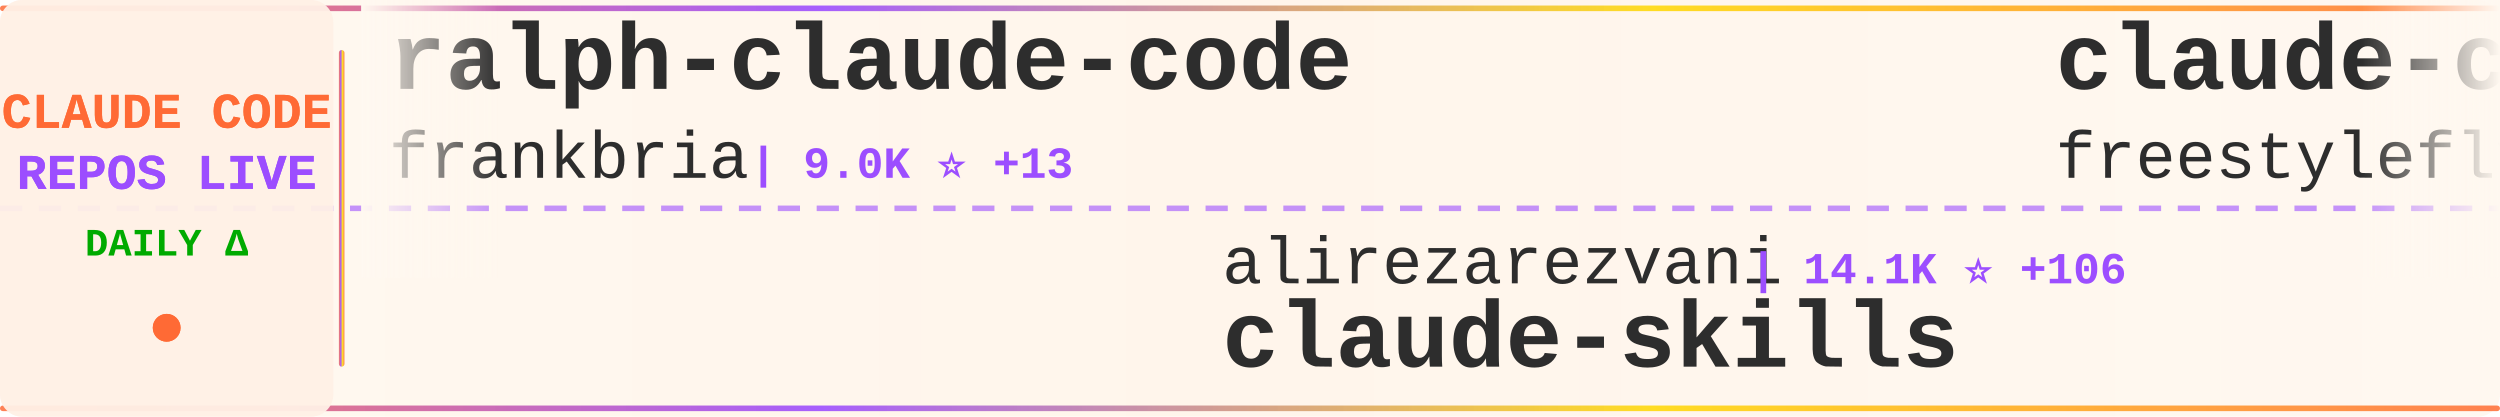
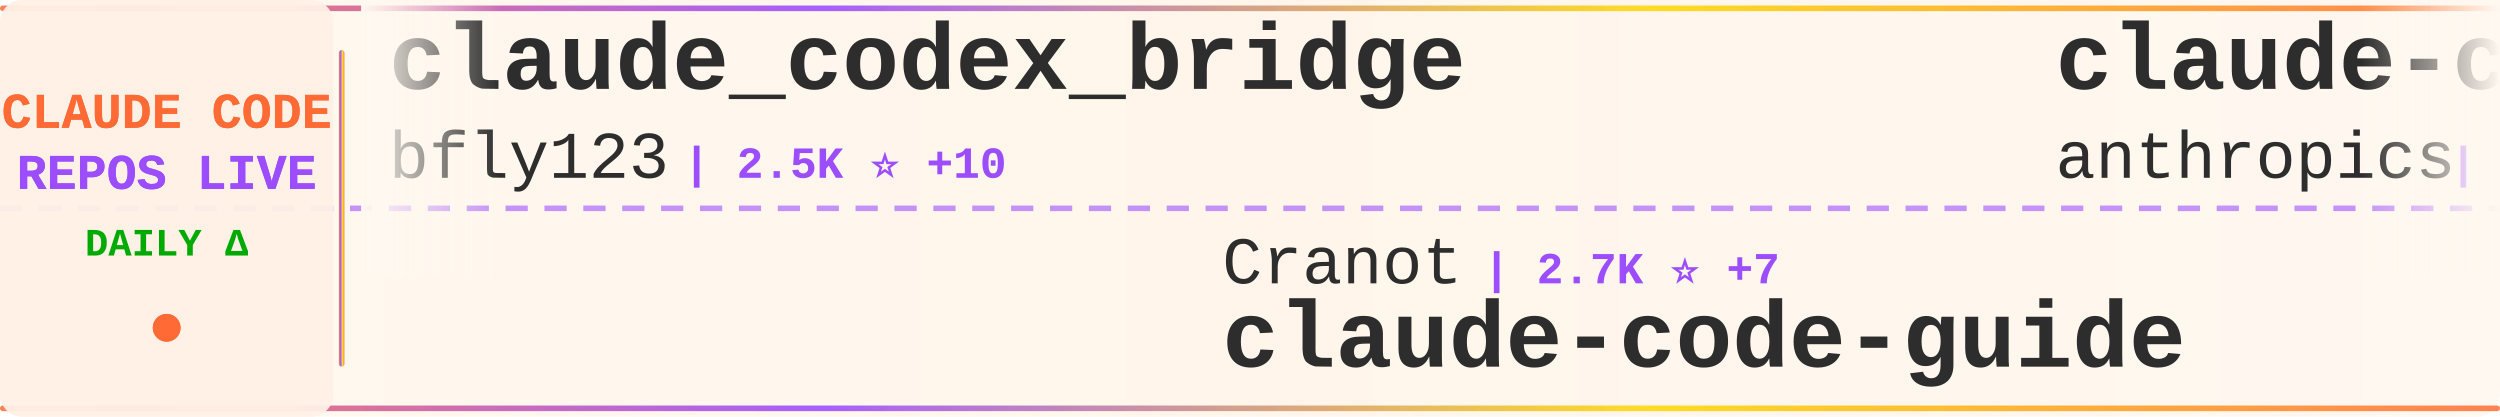
<svg xmlns="http://www.w3.org/2000/svg" width="900" height="150">
  <defs>
    <linearGradient id="tickerBg" x1="0%" y1="0%" x2="100%" y2="0%">
      <stop offset="0%" style="stop-color:#fff8f0;stop-opacity:0.98" />
      <stop offset="50%" style="stop-color:#fff5eb;stop-opacity:1" />
      <stop offset="100%" style="stop-color:#fff8f0;stop-opacity:0.98" />
    </linearGradient>
    <linearGradient id="borderGrad" x1="0%" y1="0%" x2="100%" y2="0%">
      <stop offset="0%" style="stop-color:#FF6B35;stop-opacity:0.85">
        <animate attributeName="stop-opacity" values="0.85;1;0.85" dur="2s" repeatCount="indefinite" />
      </stop>
      <stop offset="33%" style="stop-color:#9C4EFF;stop-opacity:0.9">
        <animate attributeName="stop-opacity" values="0.9;1;0.9" dur="2.2s" repeatCount="indefinite" />
      </stop>
      <stop offset="66%" style="stop-color:#FFD700;stop-opacity:0.85">
        <animate attributeName="stop-opacity" values="0.85;1;0.85" dur="1.8s" repeatCount="indefinite" />
      </stop>
      <stop offset="100%" style="stop-color:#FF6B35;stop-opacity:0.85">
        <animate attributeName="stop-opacity" values="0.85;1;0.85" dur="2s" repeatCount="indefinite" />
      </stop>
    </linearGradient>
    <filter id="textGlow">
      <feGaussianBlur stdDeviation="0.15" result="coloredBlur" />
      <feMerge>
        <feMergeNode in="coloredBlur" />
        <feMergeNode in="SourceGraphic" />
      </feMerge>
    </filter>
    <filter id="metricGlow">
      <feGaussianBlur stdDeviation="0.2" result="coloredBlur" />
      <feMerge>
        <feMergeNode in="coloredBlur" />
        <feMergeNode in="SourceGraphic" />
      </feMerge>
    </filter>
    <linearGradient id="leftFade" x1="0%" y1="0%" x2="100%" y2="0%">
      <stop offset="0%" style="stop-color:#fff8f0;stop-opacity:1" />
      <stop offset="100%" style="stop-color:#fff8f0;stop-opacity:0" />
    </linearGradient>
    <linearGradient id="rightFade" x1="0%" y1="0%" x2="100%" y2="0%">
      <stop offset="0%" style="stop-color:#fff8f0;stop-opacity:0" />
      <stop offset="100%" style="stop-color:#fff8f0;stop-opacity:1" />
    </linearGradient>
  </defs>
  <rect width="900" height="150" fill="url(#tickerBg)" rx="8" />
  <rect x="0" y="2" width="900" height="2" fill="url(#borderGrad)" rx="1" />
  <rect x="0" y="146" width="900" height="2" fill="url(#borderGrad)" rx="1" />
  <line x1="0" y1="75" x2="900" y2="75" stroke="#9C4EFF" stroke-width="2" stroke-dasharray="8 6" opacity="0.6" />
  <rect x="0" y="0" width="120" height="150" fill="#fff0e6" opacity="0.95" rx="8" />
  <text x="60" y="46" font-family="'Courier New', monospace" font-size="18" font-weight="bold" fill="#FF6B35" text-anchor="middle" filter="url(#textGlow)">
    CLAUDE CODE
  </text>
  <text x="60" y="68" font-family="'Courier New', monospace" font-size="18" font-weight="bold" fill="#9C4EFF" text-anchor="middle" filter="url(#textGlow)">
    REPOS LIVE
  </text>
  <text x="60" y="92" font-family="'Courier New', monospace" font-size="14" font-weight="bold" fill="#00aa00" text-anchor="middle">
    DAILY Δ
  </text>
  <circle cx="60" cy="118" r="5" fill="#FF6B35" filter="url(#metricGlow)">
    <animate attributeName="r" values="4;6;4" dur="1.5s" repeatCount="indefinite" />
    <animate attributeName="opacity" values="0.6;1;0.6" dur="1.5s" repeatCount="indefinite" />
  </circle>
  <rect x="122" y="18" width="2" height="114" fill="url(#borderGrad)" rx="1" />
  <clipPath id="tickerClip">
    <rect x="130" y="0" width="770" height="150" />
  </clipPath>
  <g clip-path="url(#tickerClip)">
    <g id="tickerItems">
      <animateTransform attributeName="transform" attributeType="XML" type="translate" from="0 0" to="-3000 0" dur="54s" repeatCount="indefinite" />
      <g transform="translate(0, 0)">
-         <text x="140" y="32" font-family="'Courier New', monospace" font-size="34" font-weight="bold" fill="#2d2d2d">ralph-claude-code</text>
-         <text x="140" y="64" font-family="'Courier New', monospace" font-size="24" font-weight="normal" fill="#2d2d2d" opacity="1.0">frankbria</text>
-         <text x="270" y="64" font-family="'Courier New', monospace" font-size="16" font-weight="bold" fill="#9C4EFF"> | 9.0K ⭐ +13</text>
+         <text x="140" y="32" font-family="'Courier New', monospace" font-size="34" font-weight="bold" fill="#2d2d2d">claude_codex_bridge</text>
+         <text x="140" y="64" font-family="'Courier New', monospace" font-size="24" font-weight="normal" fill="#2d2d2d" opacity="1.0">bfly123</text>
+         <text x="246" y="64" font-family="'Courier New', monospace" font-size="16" font-weight="bold" fill="#9C4EFF"> | 2.5K ⭐ +10</text>
      </g>
      <g transform="translate(300, 0)">
-         <text x="140" y="102" font-family="'Courier New', monospace" font-size="24" font-weight="normal" fill="#2d2d2d" opacity="1.0">alirezarezvani</text>
-         <text x="330" y="102" font-family="'Courier New', monospace" font-size="16" font-weight="bold" fill="#9C4EFF"> | 14.1K ⭐ +106</text>
-         <text x="140" y="132" font-family="'Courier New', monospace" font-size="34" font-weight="bold" fill="#2d2d2d">claude-skills</text>
+         <text x="140" y="102" font-family="'Courier New', monospace" font-size="24" font-weight="normal" fill="#2d2d2d" opacity="1.0">Cranot</text>
+         <text x="234" y="102" font-family="'Courier New', monospace" font-size="16" font-weight="bold" fill="#9C4EFF"> | 2.7K ⭐ +7</text>
+         <text x="140" y="132" font-family="'Courier New', monospace" font-size="34" font-weight="bold" fill="#2d2d2d">claude-code-guide</text>
      </g>
      <g transform="translate(600, 0)">
-         <text x="140" y="32" font-family="'Courier New', monospace" font-size="34" font-weight="bold" fill="#2d2d2d">claude-code</text>
-         <text x="140" y="64" font-family="'Courier New', monospace" font-size="24" font-weight="normal" fill="#2d2d2d" opacity="1.0">freestylefly</text>
-         <text x="306" y="64" font-family="'Courier New', monospace" font-size="16" font-weight="bold" fill="#9C4EFF"> | 124 ⭐</text>
+         <text x="140" y="32" font-family="'Courier New', monospace" font-size="34" font-weight="bold" fill="#2d2d2d">claude-code-security-rev...</text>
+         <text x="140" y="64" font-family="'Courier New', monospace" font-size="24" font-weight="normal" fill="#2d2d2d" opacity="1.0">anthropics</text>
+         <text x="282" y="64" font-family="'Courier New', monospace" font-size="16" font-weight="bold" fill="#9C4EFF"> | 4.5K ⭐ +16</text>
      </g>
      <g transform="translate(900, 0)">
-         <text x="140" y="102" font-family="'Courier New', monospace" font-size="24" font-weight="normal" fill="#2d2d2d" opacity="1.0">andrew-kramer-inno</text>
-         <text x="378" y="102" font-family="'Courier New', monospace" font-size="16" font-weight="bold" fill="#9C4EFF"> | 586 ⭐</text>
-         <text x="140" y="132" font-family="'Courier New', monospace" font-size="34" font-weight="bold" fill="#2d2d2d">claude-code-source-build</text>
+         <text x="140" y="102" font-family="'Courier New', monospace" font-size="24" font-weight="normal" fill="#2d2d2d" opacity="1.0">ykdojo</text>
+         <text x="234" y="102" font-family="'Courier New', monospace" font-size="16" font-weight="bold" fill="#9C4EFF"> | 8.2K ⭐ +17</text>
+         <text x="140" y="132" font-family="'Courier New', monospace" font-size="34" font-weight="bold" fill="#2d2d2d">claude-code-tips</text>
      </g>
      <g transform="translate(1200, 0)">
-         <text x="140" y="32" font-family="'Courier New', monospace" font-size="34" font-weight="bold" fill="#2d2d2d">claude_code_src</text>
-         <text x="140" y="64" font-family="'Courier New', monospace" font-size="24" font-weight="normal" fill="#2d2d2d" opacity="1.0">ponponon</text>
-         <text x="258" y="64" font-family="'Courier New', monospace" font-size="16" font-weight="bold" fill="#9C4EFF"> | 2.2K ⭐ +3</text>
+         <text x="140" y="32" font-family="'Courier New', monospace" font-size="34" font-weight="bold" fill="#2d2d2d">claude-code-hub</text>
+         <text x="140" y="64" font-family="'Courier New', monospace" font-size="24" font-weight="normal" fill="#2d2d2d" opacity="1.0">ding113</text>
+         <text x="246" y="64" font-family="'Courier New', monospace" font-size="16" font-weight="bold" fill="#9C4EFF"> | 2.8K ⭐ +7</text>
      </g>
      <g transform="translate(1500, 0)">
-         <text x="140" y="102" font-family="'Courier New', monospace" font-size="24" font-weight="normal" fill="#2d2d2d" opacity="1.0">alejandrobalderas</text>
-         <text x="366" y="102" font-family="'Courier New', monospace" font-size="16" font-weight="bold" fill="#9C4EFF"> | 1.9K ⭐ +6</text>
-         <text x="140" y="132" font-family="'Courier New', monospace" font-size="34" font-weight="bold" fill="#2d2d2d">claude-code-from-source</text>
+         <text x="140" y="102" font-family="'Courier New', monospace" font-size="24" font-weight="normal" fill="#2d2d2d" opacity="1.0">AICoderTudou</text>
+         <text x="306" y="102" font-family="'Courier New', monospace" font-size="16" font-weight="bold" fill="#9C4EFF"> | 497 ⭐</text>
+         <text x="140" y="132" font-family="'Courier New', monospace" font-size="34" font-weight="bold" fill="#2d2d2d">claude-code-tudou</text>
      </g>
      <g transform="translate(1800, 0)">
-         <text x="140" y="32" font-family="'Courier New', monospace" font-size="34" font-weight="bold" fill="#2d2d2d">claude-code</text>
-         <text x="140" y="64" font-family="'Courier New', monospace" font-size="24" font-weight="normal" fill="#2d2d2d" opacity="1.0">isboyjc</text>
-         <text x="246" y="64" font-family="'Courier New', monospace" font-size="16" font-weight="bold" fill="#9C4EFF"> | 156 ⭐</text>
+         <text x="140" y="32" font-family="'Courier New', monospace" font-size="34" font-weight="bold" fill="#2d2d2d">claude-code-my-workflow</text>
+         <text x="140" y="64" font-family="'Courier New', monospace" font-size="24" font-weight="normal" fill="#2d2d2d" opacity="1.0">pedrohcgs</text>
+         <text x="270" y="64" font-family="'Courier New', monospace" font-size="16" font-weight="bold" fill="#9C4EFF"> | 1.1K ⭐ +9</text>
      </g>
      <g transform="translate(2100, 0)">
-         <text x="140" y="102" font-family="'Courier New', monospace" font-size="24" font-weight="normal" fill="#2d2d2d" opacity="1.0">claude-code-best</text>
-         <text x="354" y="102" font-family="'Courier New', monospace" font-size="16" font-weight="bold" fill="#9C4EFF"> | 17.8K ⭐ +78</text>
-         <text x="140" y="132" font-family="'Courier New', monospace" font-size="34" font-weight="bold" fill="#2d2d2d">claude-code</text>
+         <text x="140" y="102" font-family="'Courier New', monospace" font-size="24" font-weight="normal" fill="#2d2d2d" opacity="1.0">Yeachan-Heo</text>
+         <text x="294" y="102" font-family="'Courier New', monospace" font-size="16" font-weight="bold" fill="#9C4EFF"> | 33.0K ⭐ +203</text>
+         <text x="140" y="132" font-family="'Courier New', monospace" font-size="34" font-weight="bold" fill="#2d2d2d">oh-my-claudecode</text>
      </g>
      <g transform="translate(2400, 0)">
-         <text x="140" y="32" font-family="'Courier New', monospace" font-size="34" font-weight="bold" fill="#2d2d2d">claude-code-infrastructu...</text>
-         <text x="140" y="64" font-family="'Courier New', monospace" font-size="24" font-weight="normal" fill="#2d2d2d" opacity="1.0">diet103</text>
-         <text x="246" y="64" font-family="'Courier New', monospace" font-size="16" font-weight="bold" fill="#9C4EFF"> | 9.6K ⭐ +1</text>
+         <text x="140" y="32" font-family="'Courier New', monospace" font-size="34" font-weight="bold" fill="#2d2d2d">claude-code-action</text>
+         <text x="140" y="64" font-family="'Courier New', monospace" font-size="24" font-weight="normal" fill="#2d2d2d" opacity="1.0">anthropics</text>
+         <text x="282" y="64" font-family="'Courier New', monospace" font-size="16" font-weight="bold" fill="#9C4EFF"> | 7.5K ⭐ +16</text>
      </g>
      <g transform="translate(2700, 0)">
-         <text x="140" y="102" font-family="'Courier New', monospace" font-size="24" font-weight="normal" fill="#2d2d2d" opacity="1.0">Onewon</text>
-         <text x="234" y="102" font-family="'Courier New', monospace" font-size="16" font-weight="bold" fill="#9C4EFF"> | 179 ⭐</text>
-         <text x="140" y="132" font-family="'Courier New', monospace" font-size="34" font-weight="bold" fill="#2d2d2d">claude-code</text>
+         <text x="140" y="102" font-family="'Courier New', monospace" font-size="24" font-weight="normal" fill="#2d2d2d" opacity="1.0">ChrisWiles</text>
+         <text x="282" y="102" font-family="'Courier New', monospace" font-size="16" font-weight="bold" fill="#9C4EFF"> | 5.9K ⭐ +2</text>
+         <text x="140" y="132" font-family="'Courier New', monospace" font-size="34" font-weight="bold" fill="#2d2d2d">claude-code-showcase</text>
      </g>
      <g transform="translate(3000, 0)">
-         <text x="140" y="32" font-family="'Courier New', monospace" font-size="34" font-weight="bold" fill="#2d2d2d">ralph-claude-code</text>
-         <text x="140" y="64" font-family="'Courier New', monospace" font-size="24" font-weight="normal" fill="#2d2d2d" opacity="1.0">frankbria</text>
-         <text x="270" y="64" font-family="'Courier New', monospace" font-size="16" font-weight="bold" fill="#9C4EFF"> | 9.0K ⭐ +13</text>
+         <text x="140" y="32" font-family="'Courier New', monospace" font-size="34" font-weight="bold" fill="#2d2d2d">claude_codex_bridge</text>
+         <text x="140" y="64" font-family="'Courier New', monospace" font-size="24" font-weight="normal" fill="#2d2d2d" opacity="1.0">bfly123</text>
+         <text x="246" y="64" font-family="'Courier New', monospace" font-size="16" font-weight="bold" fill="#9C4EFF"> | 2.5K ⭐ +10</text>
      </g>
      <g transform="translate(3300, 0)">
-         <text x="140" y="102" font-family="'Courier New', monospace" font-size="24" font-weight="normal" fill="#2d2d2d" opacity="1.0">alirezarezvani</text>
-         <text x="330" y="102" font-family="'Courier New', monospace" font-size="16" font-weight="bold" fill="#9C4EFF"> | 14.1K ⭐ +106</text>
-         <text x="140" y="132" font-family="'Courier New', monospace" font-size="34" font-weight="bold" fill="#2d2d2d">claude-skills</text>
+         <text x="140" y="102" font-family="'Courier New', monospace" font-size="24" font-weight="normal" fill="#2d2d2d" opacity="1.0">Cranot</text>
+         <text x="234" y="102" font-family="'Courier New', monospace" font-size="16" font-weight="bold" fill="#9C4EFF"> | 2.7K ⭐ +7</text>
+         <text x="140" y="132" font-family="'Courier New', monospace" font-size="34" font-weight="bold" fill="#2d2d2d">claude-code-guide</text>
      </g>
      <g transform="translate(3600, 0)">
-         <text x="140" y="32" font-family="'Courier New', monospace" font-size="34" font-weight="bold" fill="#2d2d2d">claude-code</text>
-         <text x="140" y="64" font-family="'Courier New', monospace" font-size="24" font-weight="normal" fill="#2d2d2d" opacity="1.0">freestylefly</text>
-         <text x="306" y="64" font-family="'Courier New', monospace" font-size="16" font-weight="bold" fill="#9C4EFF"> | 124 ⭐</text>
+         <text x="140" y="32" font-family="'Courier New', monospace" font-size="34" font-weight="bold" fill="#2d2d2d">claude-code-security-rev...</text>
+         <text x="140" y="64" font-family="'Courier New', monospace" font-size="24" font-weight="normal" fill="#2d2d2d" opacity="1.0">anthropics</text>
+         <text x="282" y="64" font-family="'Courier New', monospace" font-size="16" font-weight="bold" fill="#9C4EFF"> | 4.5K ⭐ +16</text>
      </g>
      <g transform="translate(3900, 0)">
-         <text x="140" y="102" font-family="'Courier New', monospace" font-size="24" font-weight="normal" fill="#2d2d2d" opacity="1.0">andrew-kramer-inno</text>
-         <text x="378" y="102" font-family="'Courier New', monospace" font-size="16" font-weight="bold" fill="#9C4EFF"> | 586 ⭐</text>
-         <text x="140" y="132" font-family="'Courier New', monospace" font-size="34" font-weight="bold" fill="#2d2d2d">claude-code-source-build</text>
+         <text x="140" y="102" font-family="'Courier New', monospace" font-size="24" font-weight="normal" fill="#2d2d2d" opacity="1.0">ykdojo</text>
+         <text x="234" y="102" font-family="'Courier New', monospace" font-size="16" font-weight="bold" fill="#9C4EFF"> | 8.2K ⭐ +17</text>
+         <text x="140" y="132" font-family="'Courier New', monospace" font-size="34" font-weight="bold" fill="#2d2d2d">claude-code-tips</text>
      </g>
    </g>
  </g>
  <rect x="130" y="0" width="50" height="100" fill="url(#leftFade)" />
  <rect x="850" y="0" width="50" height="100" fill="url(#rightFade)" />
</svg>
